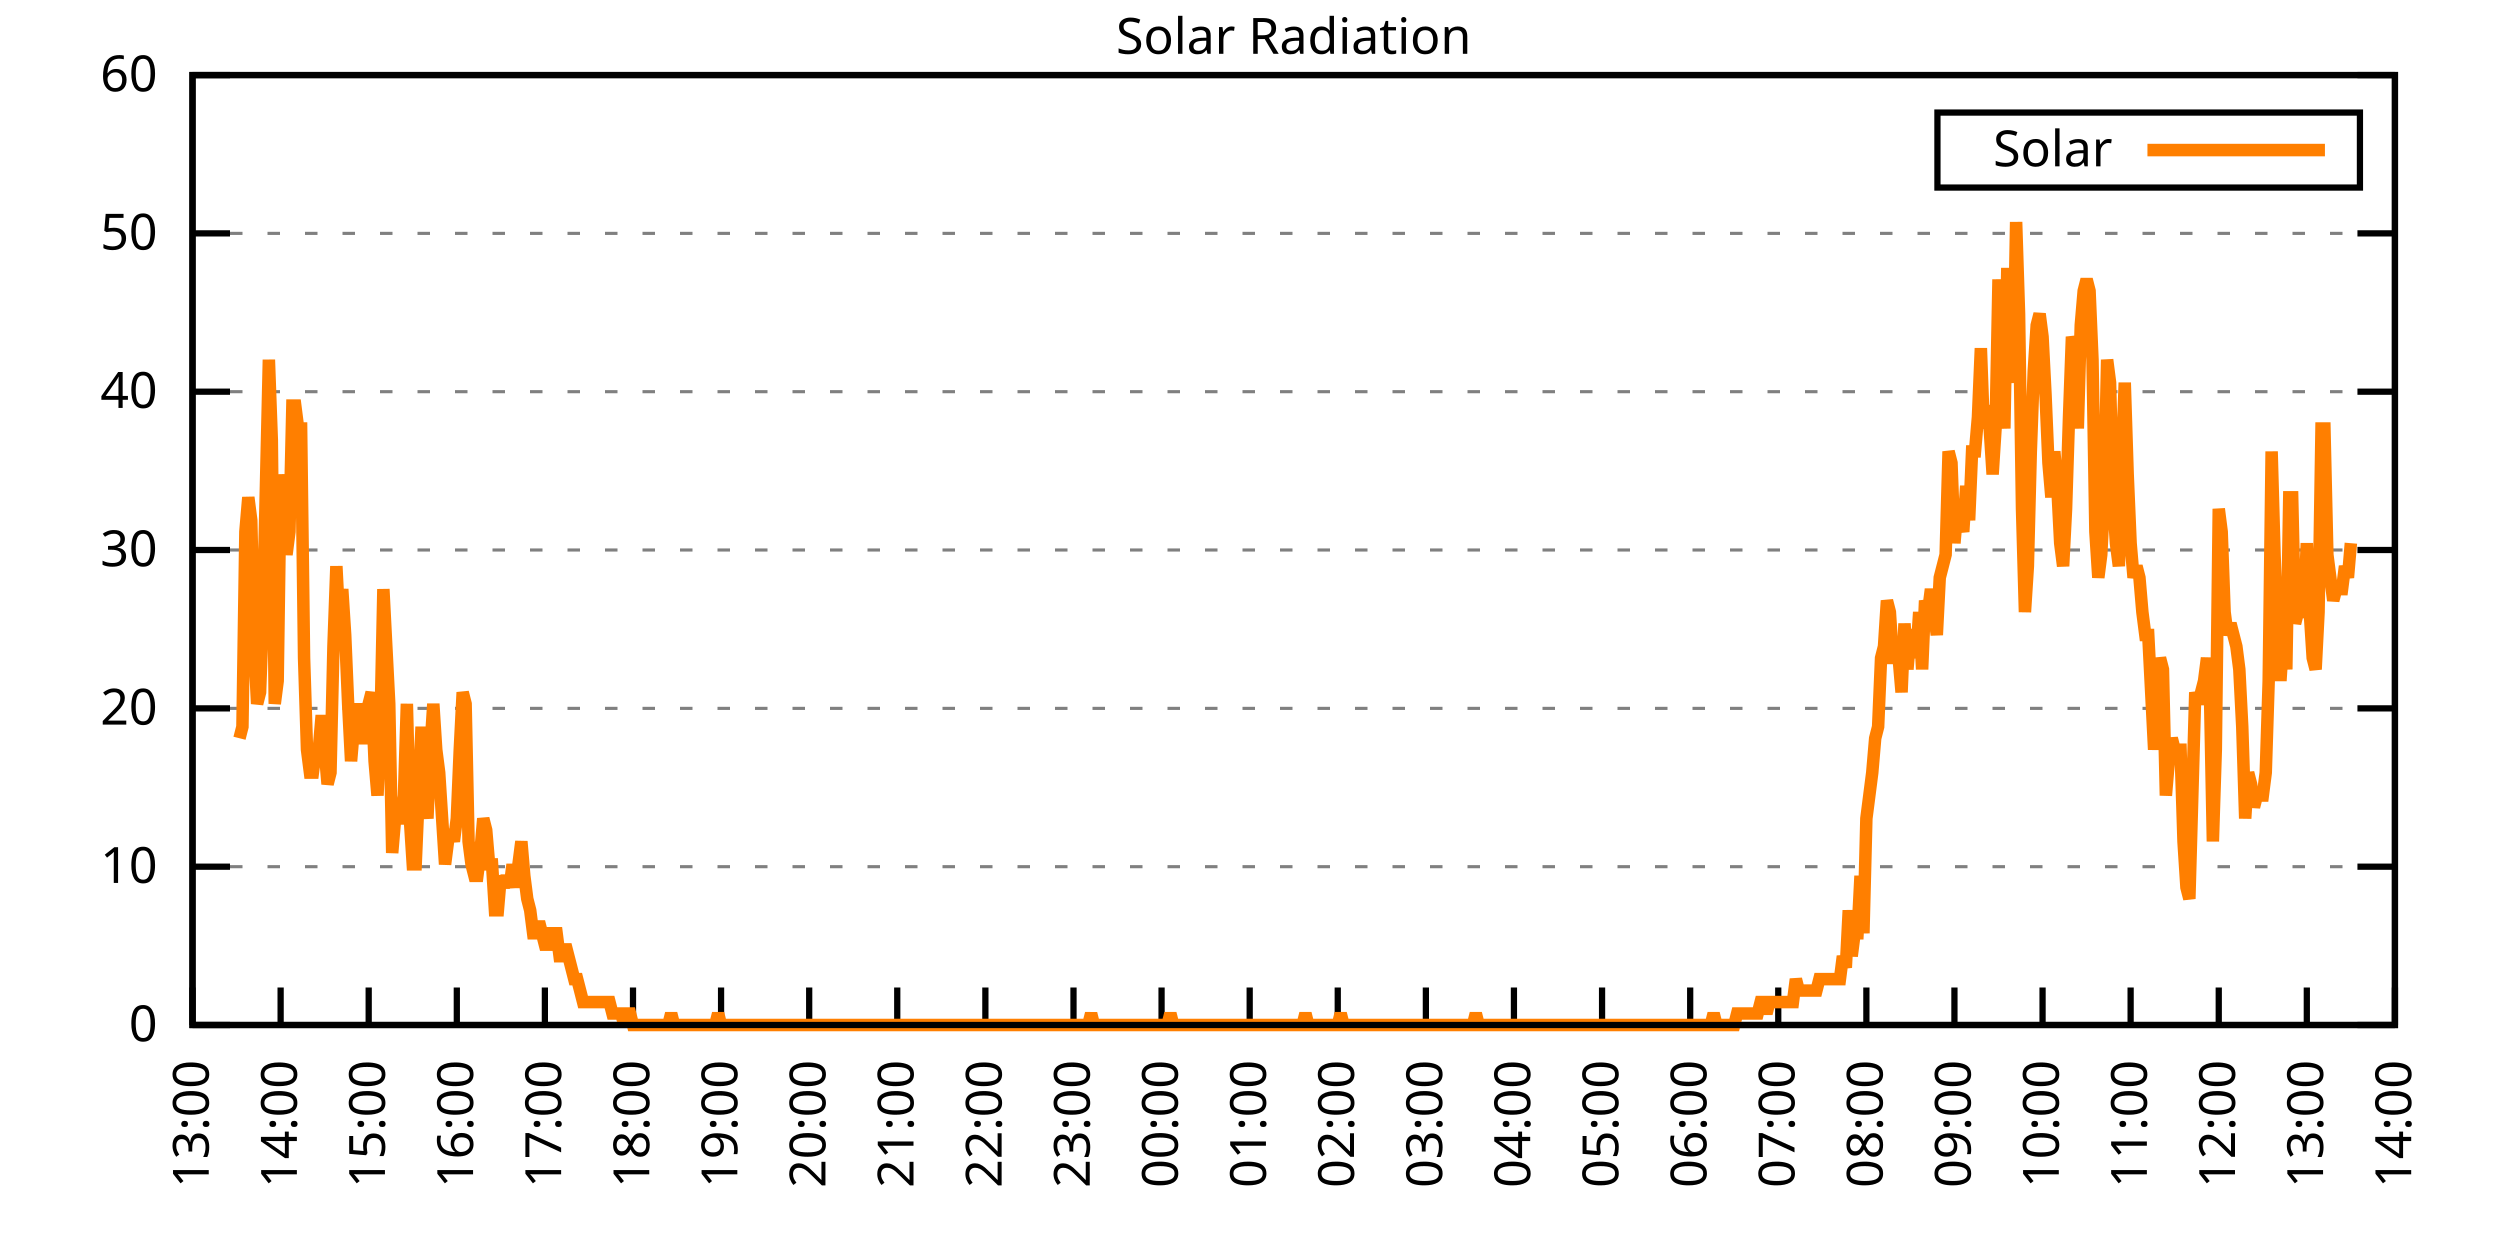
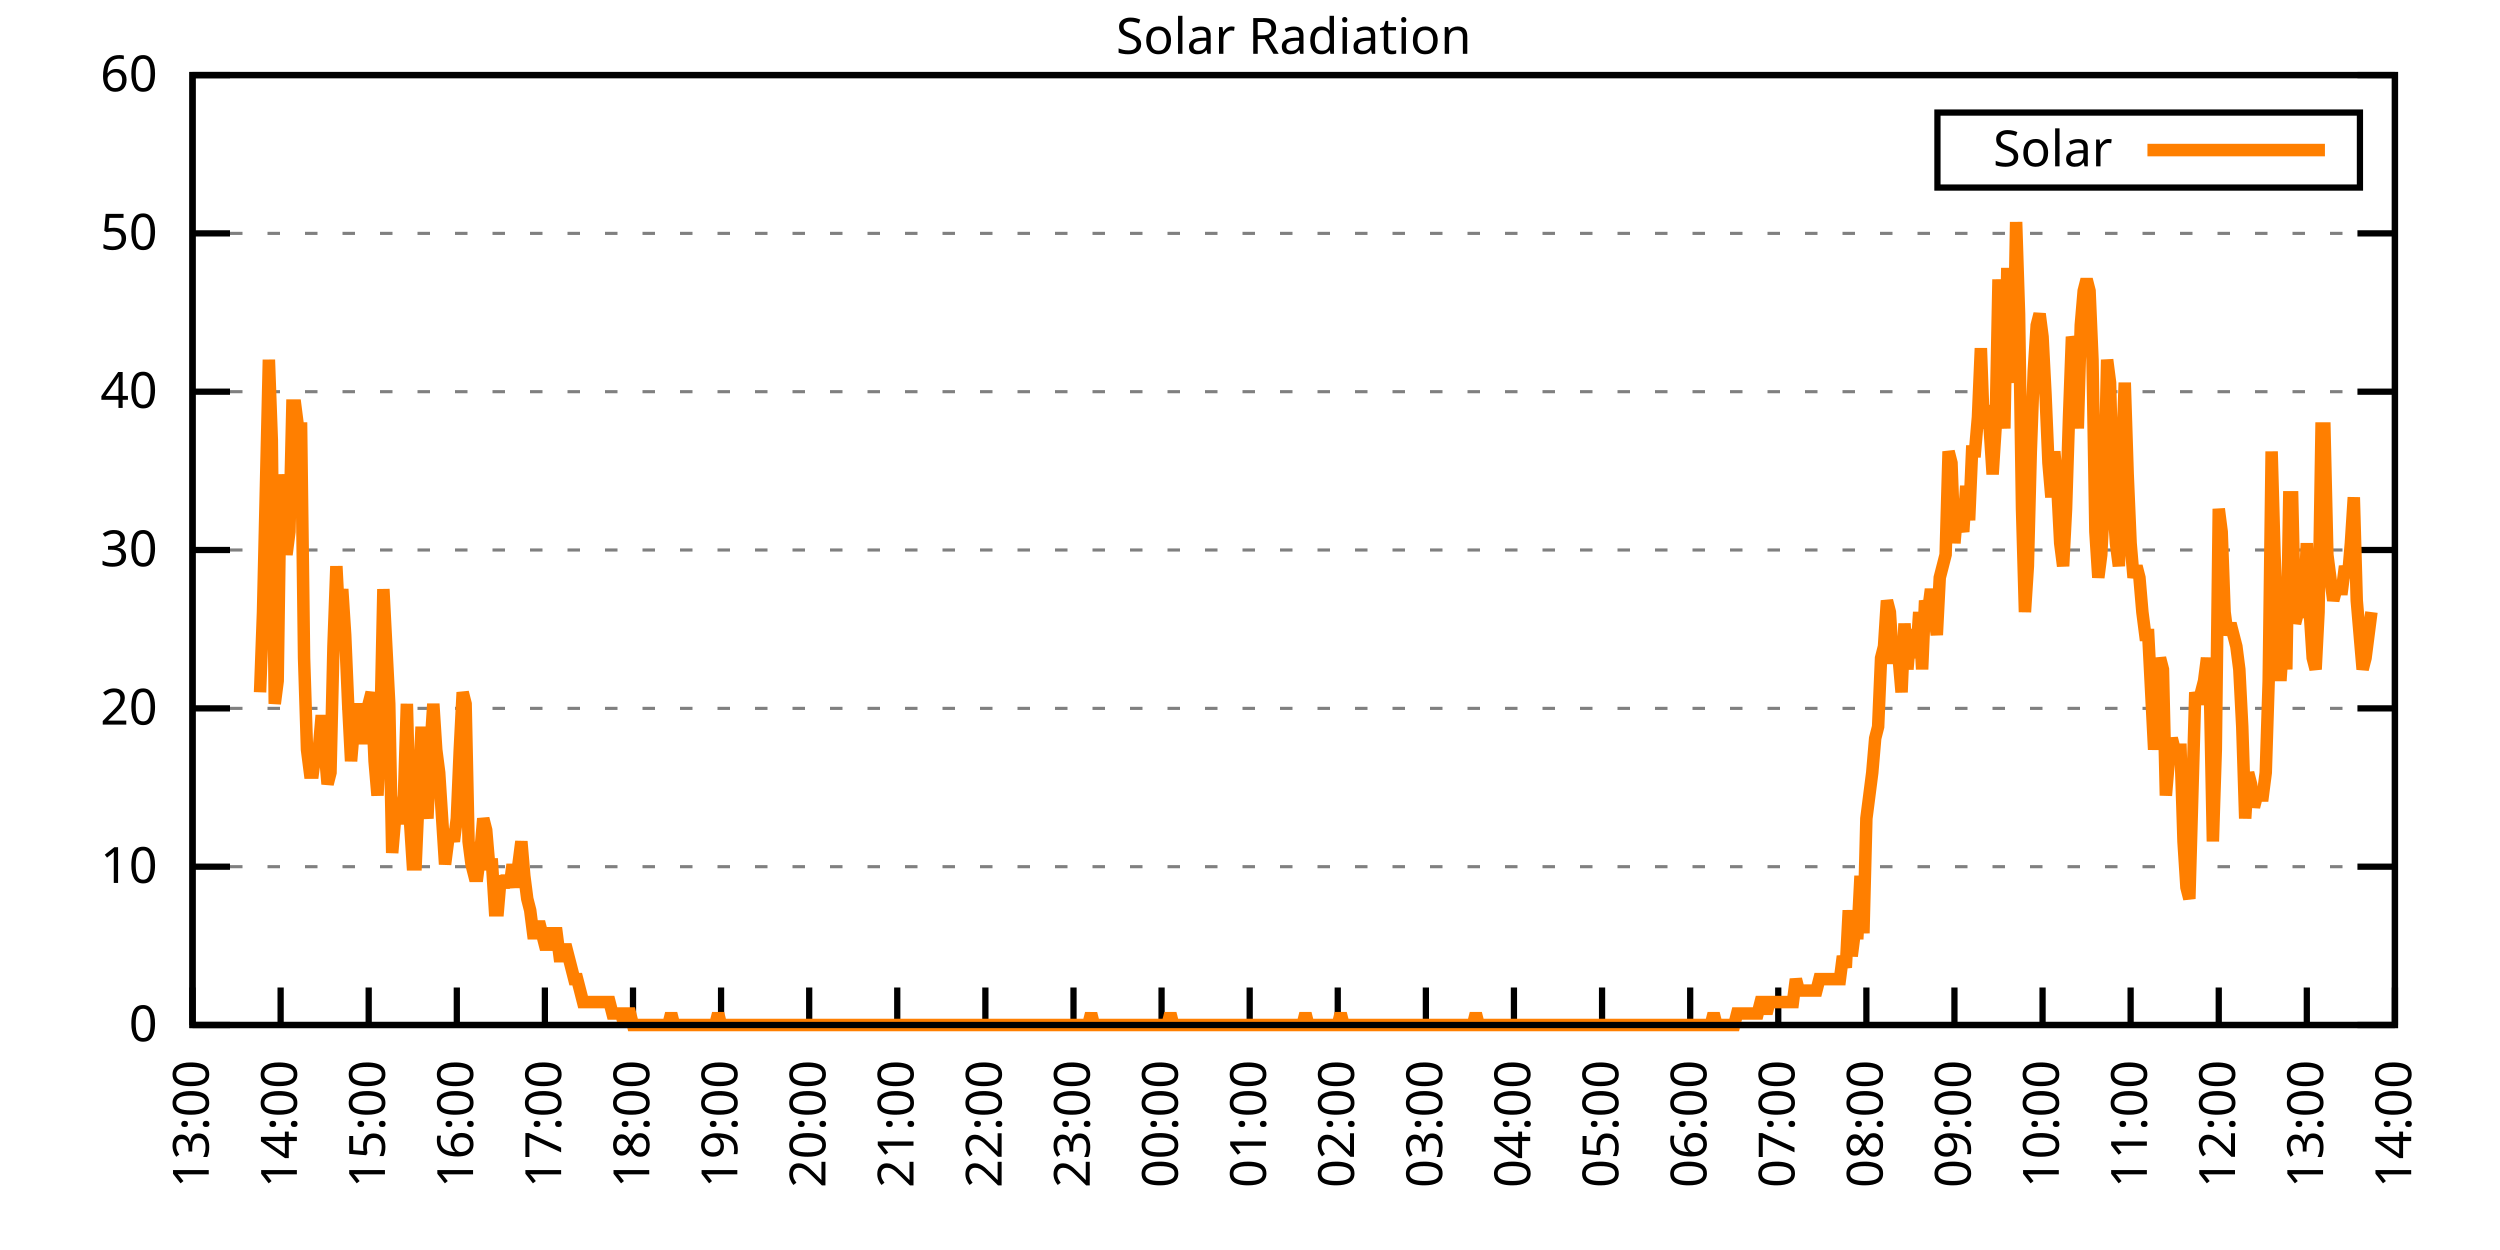
<svg xmlns="http://www.w3.org/2000/svg" xmlns:xlink="http://www.w3.org/1999/xlink" width="400" height="200" viewBox="0 0 400 200">
  <g id="gnuplot_canvas">
    <rect x="0" y="0" width="400" height="200" fill="none" />
    <defs>
      <circle id="gpDot" r="0.5" stroke-width="0.5" stroke="currentColor" />
      <path id="gpPt0" stroke-width="0.333" stroke="currentColor" d="M-1,0 h2 M0,-1 v2" />
      <path id="gpPt1" stroke-width="0.333" stroke="currentColor" d="M-1,-1 L1,1 M1,-1 L-1,1" />
      <path id="gpPt2" stroke-width="0.333" stroke="currentColor" d="M-1,0 L1,0 M0,-1 L0,1 M-1,-1 L1,1 M-1,1 L1,-1" />
      <rect id="gpPt3" stroke-width="0.333" stroke="currentColor" x="-1" y="-1" width="2" height="2" />
      <rect id="gpPt4" stroke-width="0.333" stroke="currentColor" fill="currentColor" x="-1" y="-1" width="2" height="2" />
      <circle id="gpPt5" stroke-width="0.333" stroke="currentColor" cx="0" cy="0" r="1" />
      <use xlink:href="#gpPt5" id="gpPt6" fill="currentColor" stroke="none" />
      <path id="gpPt7" stroke-width="0.333" stroke="currentColor" d="M0,-1.33 L-1.33,0.67 L1.33,0.67 z" />
      <use xlink:href="#gpPt7" id="gpPt8" fill="currentColor" stroke="none" />
      <use xlink:href="#gpPt7" id="gpPt9" stroke="currentColor" transform="rotate(180)" />
      <use xlink:href="#gpPt9" id="gpPt10" fill="currentColor" stroke="none" />
      <use xlink:href="#gpPt3" id="gpPt11" stroke="currentColor" transform="rotate(45)" />
      <use xlink:href="#gpPt11" id="gpPt12" fill="currentColor" stroke="none" />
      <path id="gpPt13" stroke-width="0.333" stroke="currentColor" d="M0,1.330 L1.265,0.411 L0.782,-1.067 L-0.782,-1.076 L-1.265,0.411 z" />
      <use xlink:href="#gpPt13" id="gpPt14" fill="currentColor" stroke="none" />
      <filter id="textbox" filterUnits="objectBoundingBox" x="0" y="0" height="1" width="1">
        <feFlood flood-color="white" flood-opacity="1" result="bgnd" />
        <feComposite in="SourceGraphic" in2="bgnd" operator="atop" />
      </filter>
      <filter id="greybox" filterUnits="objectBoundingBox" x="0" y="0" height="1" width="1">
        <feFlood flood-color="lightgrey" flood-opacity="1" result="grey" />
        <feComposite in="SourceGraphic" in2="grey" operator="atop" />
      </filter>
    </defs>
    <g fill="none" color="white" stroke="currentColor" stroke-width="1.00" stroke-linecap="butt" stroke-linejoin="miter">
</g>
    <g fill="none" color="black" stroke="currentColor" stroke-width="1.00" stroke-linecap="butt" stroke-linejoin="miter">
      <g stroke="none" shape-rendering="crispEdges">
        <polygon fill="rgb(255, 255, 255)" points="30.80,164.00 383.18,164.00 383.18,12.02 30.80,12.02 " />
      </g>
    </g>
    <g fill="none" color="black" stroke="currentColor" stroke-width="1.00" stroke-linecap="butt" stroke-linejoin="miter">
</g>
    <g fill="none" color="black" stroke="black" stroke-width="0.50" stroke-linecap="butt" stroke-linejoin="miter">
</g>
    <g fill="none" color="gray" stroke="currentColor" stroke-width="0.50" stroke-linecap="butt" stroke-linejoin="miter">
      <path stroke="gray" stroke-dasharray="2,4" class="gridline" d="M30.80,164.00 L383.19,164.00  " />
    </g>
    <g fill="none" color="gray" stroke="gray" stroke-width="1.00" stroke-linecap="butt" stroke-linejoin="miter">
</g>
    <g fill="none" color="black" stroke="currentColor" stroke-width="1.00" stroke-linecap="butt" stroke-linejoin="miter">
      <path stroke="black" d="M30.80,164.00 L36.80,164.00 M383.19,164.00 L377.19,164.00  " />
      <g transform="translate(25.20,166.60)" stroke="none" fill="black" font-family="Sans" font-size="8.00" text-anchor="end">
        <text>
          <tspan font-family="Sans"> 0</tspan>
        </text>
      </g>
    </g>
    <g fill="none" color="black" stroke="currentColor" stroke-width="1.00" stroke-linecap="butt" stroke-linejoin="miter">
</g>
    <g fill="none" color="black" stroke="black" stroke-width="0.50" stroke-linecap="butt" stroke-linejoin="miter">
</g>
    <g fill="none" color="gray" stroke="currentColor" stroke-width="0.50" stroke-linecap="butt" stroke-linejoin="miter">
      <path stroke="gray" stroke-dasharray="2,4" class="gridline" d="M30.80,138.67 L383.19,138.67  " />
    </g>
    <g fill="none" color="gray" stroke="gray" stroke-width="1.00" stroke-linecap="butt" stroke-linejoin="miter">
</g>
    <g fill="none" color="black" stroke="currentColor" stroke-width="1.00" stroke-linecap="butt" stroke-linejoin="miter">
      <path stroke="black" d="M30.80,138.67 L36.80,138.67 M383.19,138.67 L377.19,138.67  " />
      <g transform="translate(25.20,141.27)" stroke="none" fill="black" font-family="Sans" font-size="8.00" text-anchor="end">
        <text>
          <tspan font-family="Sans"> 10</tspan>
        </text>
      </g>
    </g>
    <g fill="none" color="black" stroke="currentColor" stroke-width="1.00" stroke-linecap="butt" stroke-linejoin="miter">
</g>
    <g fill="none" color="black" stroke="black" stroke-width="0.50" stroke-linecap="butt" stroke-linejoin="miter">
</g>
    <g fill="none" color="gray" stroke="currentColor" stroke-width="0.50" stroke-linecap="butt" stroke-linejoin="miter">
      <path stroke="gray" stroke-dasharray="2,4" class="gridline" d="M30.80,113.34 L383.19,113.34  " />
    </g>
    <g fill="none" color="gray" stroke="gray" stroke-width="1.00" stroke-linecap="butt" stroke-linejoin="miter">
</g>
    <g fill="none" color="black" stroke="currentColor" stroke-width="1.00" stroke-linecap="butt" stroke-linejoin="miter">
      <path stroke="black" d="M30.80,113.34 L36.80,113.34 M383.19,113.34 L377.19,113.34  " />
      <g transform="translate(25.20,115.94)" stroke="none" fill="black" font-family="Sans" font-size="8.00" text-anchor="end">
        <text>
          <tspan font-family="Sans"> 20</tspan>
        </text>
      </g>
    </g>
    <g fill="none" color="black" stroke="currentColor" stroke-width="1.00" stroke-linecap="butt" stroke-linejoin="miter">
</g>
    <g fill="none" color="black" stroke="black" stroke-width="0.50" stroke-linecap="butt" stroke-linejoin="miter">
</g>
    <g fill="none" color="gray" stroke="currentColor" stroke-width="0.50" stroke-linecap="butt" stroke-linejoin="miter">
      <path stroke="gray" stroke-dasharray="2,4" class="gridline" d="M30.80,88.00 L383.19,88.00  " />
    </g>
    <g fill="none" color="gray" stroke="gray" stroke-width="1.00" stroke-linecap="butt" stroke-linejoin="miter">
</g>
    <g fill="none" color="black" stroke="currentColor" stroke-width="1.00" stroke-linecap="butt" stroke-linejoin="miter">
      <path stroke="black" d="M30.80,88.00 L36.80,88.00 M383.19,88.00 L377.19,88.00  " />
      <g transform="translate(25.20,90.60)" stroke="none" fill="black" font-family="Sans" font-size="8.00" text-anchor="end">
        <text>
          <tspan font-family="Sans"> 30</tspan>
        </text>
      </g>
    </g>
    <g fill="none" color="black" stroke="currentColor" stroke-width="1.00" stroke-linecap="butt" stroke-linejoin="miter">
</g>
    <g fill="none" color="black" stroke="black" stroke-width="0.50" stroke-linecap="butt" stroke-linejoin="miter">
</g>
    <g fill="none" color="gray" stroke="currentColor" stroke-width="0.50" stroke-linecap="butt" stroke-linejoin="miter">
      <path stroke="gray" stroke-dasharray="2,4" class="gridline" d="M30.80,62.67 L383.19,62.67  " />
    </g>
    <g fill="none" color="gray" stroke="gray" stroke-width="1.00" stroke-linecap="butt" stroke-linejoin="miter">
</g>
    <g fill="none" color="black" stroke="currentColor" stroke-width="1.00" stroke-linecap="butt" stroke-linejoin="miter">
      <path stroke="black" d="M30.80,62.67 L36.80,62.67 M383.19,62.67 L377.19,62.67  " />
      <g transform="translate(25.20,65.27)" stroke="none" fill="black" font-family="Sans" font-size="8.00" text-anchor="end">
        <text>
          <tspan font-family="Sans"> 40</tspan>
        </text>
      </g>
    </g>
    <g fill="none" color="black" stroke="currentColor" stroke-width="1.00" stroke-linecap="butt" stroke-linejoin="miter">
</g>
    <g fill="none" color="black" stroke="black" stroke-width="0.50" stroke-linecap="butt" stroke-linejoin="miter">
</g>
    <g fill="none" color="gray" stroke="currentColor" stroke-width="0.50" stroke-linecap="butt" stroke-linejoin="miter">
      <path stroke="gray" stroke-dasharray="2,4" class="gridline" d="M30.80,37.34 L383.19,37.34  " />
    </g>
    <g fill="none" color="gray" stroke="gray" stroke-width="1.00" stroke-linecap="butt" stroke-linejoin="miter">
</g>
    <g fill="none" color="black" stroke="currentColor" stroke-width="1.00" stroke-linecap="butt" stroke-linejoin="miter">
      <path stroke="black" d="M30.80,37.34 L36.80,37.34 M383.19,37.34 L377.19,37.34  " />
      <g transform="translate(25.20,39.94)" stroke="none" fill="black" font-family="Sans" font-size="8.00" text-anchor="end">
        <text>
          <tspan font-family="Sans"> 50</tspan>
        </text>
      </g>
    </g>
    <g fill="none" color="black" stroke="currentColor" stroke-width="1.00" stroke-linecap="butt" stroke-linejoin="miter">
</g>
    <g fill="none" color="black" stroke="black" stroke-width="0.50" stroke-linecap="butt" stroke-linejoin="miter">
</g>
    <g fill="none" color="gray" stroke="currentColor" stroke-width="0.50" stroke-linecap="butt" stroke-linejoin="miter">
      <path stroke="gray" stroke-dasharray="2,4" class="gridline" d="M30.80,12.01 L383.19,12.01  " />
    </g>
    <g fill="none" color="gray" stroke="gray" stroke-width="1.00" stroke-linecap="butt" stroke-linejoin="miter">
</g>
    <g fill="none" color="black" stroke="currentColor" stroke-width="1.00" stroke-linecap="butt" stroke-linejoin="miter">
      <path stroke="black" d="M30.80,12.01 L36.80,12.01 M383.19,12.01 L377.19,12.01  " />
      <g transform="translate(25.20,14.61)" stroke="none" fill="black" font-family="Sans" font-size="8.00" text-anchor="end">
        <text>
          <tspan font-family="Sans"> 60</tspan>
        </text>
      </g>
    </g>
    <g fill="none" color="black" stroke="currentColor" stroke-width="1.00" stroke-linecap="butt" stroke-linejoin="miter">
      <path stroke="black" d="M30.80,164.00 L30.80,158.00  " />
      <g transform="translate(33.40,169.60) rotate(270.00)" stroke="none" fill="black" font-family="Sans" font-size="8.00" text-anchor="end">
        <text>
          <tspan font-family="Sans">13:00</tspan>
        </text>
      </g>
    </g>
    <g fill="none" color="black" stroke="currentColor" stroke-width="1.00" stroke-linecap="butt" stroke-linejoin="miter">
      <path stroke="black" d="M44.90,164.00 L44.90,158.00  " />
      <g transform="translate(47.50,169.60) rotate(270.00)" stroke="none" fill="black" font-family="Sans" font-size="8.00" text-anchor="end">
        <text>
          <tspan font-family="Sans">14:00</tspan>
        </text>
      </g>
    </g>
    <g fill="none" color="black" stroke="currentColor" stroke-width="1.00" stroke-linecap="butt" stroke-linejoin="miter">
      <path stroke="black" d="M58.99,164.00 L58.99,158.00  " />
      <g transform="translate(61.59,169.60) rotate(270.00)" stroke="none" fill="black" font-family="Sans" font-size="8.00" text-anchor="end">
        <text>
          <tspan font-family="Sans">15:00</tspan>
        </text>
      </g>
    </g>
    <g fill="none" color="black" stroke="currentColor" stroke-width="1.00" stroke-linecap="butt" stroke-linejoin="miter">
      <path stroke="black" d="M73.09,164.00 L73.09,158.00  " />
      <g transform="translate(75.69,169.60) rotate(270.00)" stroke="none" fill="black" font-family="Sans" font-size="8.00" text-anchor="end">
        <text>
          <tspan font-family="Sans">16:00</tspan>
        </text>
      </g>
    </g>
    <g fill="none" color="black" stroke="currentColor" stroke-width="1.00" stroke-linecap="butt" stroke-linejoin="miter">
      <path stroke="black" d="M87.18,164.00 L87.18,158.00  " />
      <g transform="translate(89.78,169.60) rotate(270.00)" stroke="none" fill="black" font-family="Sans" font-size="8.00" text-anchor="end">
        <text>
          <tspan font-family="Sans">17:00</tspan>
        </text>
      </g>
    </g>
    <g fill="none" color="black" stroke="currentColor" stroke-width="1.00" stroke-linecap="butt" stroke-linejoin="miter">
      <path stroke="black" d="M101.28,164.00 L101.28,158.00  " />
      <g transform="translate(103.88,169.60) rotate(270.00)" stroke="none" fill="black" font-family="Sans" font-size="8.00" text-anchor="end">
        <text>
          <tspan font-family="Sans">18:00</tspan>
        </text>
      </g>
    </g>
    <g fill="none" color="black" stroke="currentColor" stroke-width="1.00" stroke-linecap="butt" stroke-linejoin="miter">
      <path stroke="black" d="M115.37,164.00 L115.37,158.00  " />
      <g transform="translate(117.97,169.60) rotate(270.00)" stroke="none" fill="black" font-family="Sans" font-size="8.00" text-anchor="end">
        <text>
          <tspan font-family="Sans">19:00</tspan>
        </text>
      </g>
    </g>
    <g fill="none" color="black" stroke="currentColor" stroke-width="1.00" stroke-linecap="butt" stroke-linejoin="miter">
      <path stroke="black" d="M129.47,164.00 L129.47,158.00  " />
      <g transform="translate(132.07,169.60) rotate(270.00)" stroke="none" fill="black" font-family="Sans" font-size="8.00" text-anchor="end">
        <text>
          <tspan font-family="Sans">20:00</tspan>
        </text>
      </g>
    </g>
    <g fill="none" color="black" stroke="currentColor" stroke-width="1.00" stroke-linecap="butt" stroke-linejoin="miter">
      <path stroke="black" d="M143.56,164.00 L143.56,158.00  " />
      <g transform="translate(146.16,169.60) rotate(270.00)" stroke="none" fill="black" font-family="Sans" font-size="8.00" text-anchor="end">
        <text>
          <tspan font-family="Sans">21:00</tspan>
        </text>
      </g>
    </g>
    <g fill="none" color="black" stroke="currentColor" stroke-width="1.00" stroke-linecap="butt" stroke-linejoin="miter">
      <path stroke="black" d="M157.66,164.00 L157.66,158.00  " />
      <g transform="translate(160.26,169.60) rotate(270.00)" stroke="none" fill="black" font-family="Sans" font-size="8.00" text-anchor="end">
        <text>
          <tspan font-family="Sans">22:00</tspan>
        </text>
      </g>
    </g>
    <g fill="none" color="black" stroke="currentColor" stroke-width="1.00" stroke-linecap="butt" stroke-linejoin="miter">
      <path stroke="black" d="M171.76,164.00 L171.76,158.00  " />
      <g transform="translate(174.36,169.60) rotate(270.00)" stroke="none" fill="black" font-family="Sans" font-size="8.00" text-anchor="end">
        <text>
          <tspan font-family="Sans">23:00</tspan>
        </text>
      </g>
    </g>
    <g fill="none" color="black" stroke="currentColor" stroke-width="1.00" stroke-linecap="butt" stroke-linejoin="miter">
      <path stroke="black" d="M185.85,164.00 L185.85,158.00  " />
      <g transform="translate(188.45,169.60) rotate(270.00)" stroke="none" fill="black" font-family="Sans" font-size="8.00" text-anchor="end">
        <text>
          <tspan font-family="Sans">00:00</tspan>
        </text>
      </g>
    </g>
    <g fill="none" color="black" stroke="currentColor" stroke-width="1.00" stroke-linecap="butt" stroke-linejoin="miter">
      <path stroke="black" d="M199.95,164.00 L199.95,158.00  " />
      <g transform="translate(202.55,169.60) rotate(270.00)" stroke="none" fill="black" font-family="Sans" font-size="8.00" text-anchor="end">
        <text>
          <tspan font-family="Sans">01:00</tspan>
        </text>
      </g>
    </g>
    <g fill="none" color="black" stroke="currentColor" stroke-width="1.00" stroke-linecap="butt" stroke-linejoin="miter">
      <path stroke="black" d="M214.04,164.00 L214.04,158.00  " />
      <g transform="translate(216.64,169.60) rotate(270.00)" stroke="none" fill="black" font-family="Sans" font-size="8.00" text-anchor="end">
        <text>
          <tspan font-family="Sans">02:00</tspan>
        </text>
      </g>
    </g>
    <g fill="none" color="black" stroke="currentColor" stroke-width="1.00" stroke-linecap="butt" stroke-linejoin="miter">
      <path stroke="black" d="M228.14,164.00 L228.14,158.00  " />
      <g transform="translate(230.74,169.60) rotate(270.00)" stroke="none" fill="black" font-family="Sans" font-size="8.00" text-anchor="end">
        <text>
          <tspan font-family="Sans">03:00</tspan>
        </text>
      </g>
    </g>
    <g fill="none" color="black" stroke="currentColor" stroke-width="1.00" stroke-linecap="butt" stroke-linejoin="miter">
      <path stroke="black" d="M242.23,164.00 L242.23,158.00  " />
      <g transform="translate(244.83,169.60) rotate(270.00)" stroke="none" fill="black" font-family="Sans" font-size="8.00" text-anchor="end">
        <text>
          <tspan font-family="Sans">04:00</tspan>
        </text>
      </g>
    </g>
    <g fill="none" color="black" stroke="currentColor" stroke-width="1.00" stroke-linecap="butt" stroke-linejoin="miter">
      <path stroke="black" d="M256.33,164.00 L256.33,158.00  " />
      <g transform="translate(258.93,169.60) rotate(270.00)" stroke="none" fill="black" font-family="Sans" font-size="8.00" text-anchor="end">
        <text>
          <tspan font-family="Sans">05:00</tspan>
        </text>
      </g>
    </g>
    <g fill="none" color="black" stroke="currentColor" stroke-width="1.00" stroke-linecap="butt" stroke-linejoin="miter">
      <path stroke="black" d="M270.43,164.00 L270.43,158.00  " />
      <g transform="translate(273.03,169.60) rotate(270.00)" stroke="none" fill="black" font-family="Sans" font-size="8.00" text-anchor="end">
        <text>
          <tspan font-family="Sans">06:00</tspan>
        </text>
      </g>
    </g>
    <g fill="none" color="black" stroke="currentColor" stroke-width="1.00" stroke-linecap="butt" stroke-linejoin="miter">
      <path stroke="black" d="M284.52,164.00 L284.52,158.00  " />
      <g transform="translate(287.12,169.60) rotate(270.00)" stroke="none" fill="black" font-family="Sans" font-size="8.00" text-anchor="end">
        <text>
          <tspan font-family="Sans">07:00</tspan>
        </text>
      </g>
    </g>
    <g fill="none" color="black" stroke="currentColor" stroke-width="1.00" stroke-linecap="butt" stroke-linejoin="miter">
      <path stroke="black" d="M298.62,164.00 L298.62,158.00  " />
      <g transform="translate(301.22,169.60) rotate(270.00)" stroke="none" fill="black" font-family="Sans" font-size="8.00" text-anchor="end">
        <text>
          <tspan font-family="Sans">08:00</tspan>
        </text>
      </g>
    </g>
    <g fill="none" color="black" stroke="currentColor" stroke-width="1.00" stroke-linecap="butt" stroke-linejoin="miter">
      <path stroke="black" d="M312.71,164.00 L312.71,158.00  " />
      <g transform="translate(315.31,169.60) rotate(270.00)" stroke="none" fill="black" font-family="Sans" font-size="8.00" text-anchor="end">
        <text>
          <tspan font-family="Sans">09:00</tspan>
        </text>
      </g>
    </g>
    <g fill="none" color="black" stroke="currentColor" stroke-width="1.00" stroke-linecap="butt" stroke-linejoin="miter">
      <path stroke="black" d="M326.81,164.00 L326.81,158.00  " />
      <g transform="translate(329.41,169.60) rotate(270.00)" stroke="none" fill="black" font-family="Sans" font-size="8.00" text-anchor="end">
        <text>
          <tspan font-family="Sans">10:00</tspan>
        </text>
      </g>
    </g>
    <g fill="none" color="black" stroke="currentColor" stroke-width="1.00" stroke-linecap="butt" stroke-linejoin="miter">
      <path stroke="black" d="M340.90,164.00 L340.90,158.00  " />
      <g transform="translate(343.50,169.60) rotate(270.00)" stroke="none" fill="black" font-family="Sans" font-size="8.00" text-anchor="end">
        <text>
          <tspan font-family="Sans">11:00</tspan>
        </text>
      </g>
    </g>
    <g fill="none" color="black" stroke="currentColor" stroke-width="1.00" stroke-linecap="butt" stroke-linejoin="miter">
      <path stroke="black" d="M355.00,164.00 L355.00,158.00  " />
      <g transform="translate(357.60,169.60) rotate(270.00)" stroke="none" fill="black" font-family="Sans" font-size="8.00" text-anchor="end">
        <text>
          <tspan font-family="Sans">12:00</tspan>
        </text>
      </g>
    </g>
    <g fill="none" color="black" stroke="currentColor" stroke-width="1.00" stroke-linecap="butt" stroke-linejoin="miter">
      <path stroke="black" d="M369.09,164.00 L369.09,158.00  " />
      <g transform="translate(371.69,169.60) rotate(270.00)" stroke="none" fill="black" font-family="Sans" font-size="8.00" text-anchor="end">
        <text>
          <tspan font-family="Sans">13:00</tspan>
        </text>
      </g>
    </g>
    <g fill="none" color="black" stroke="currentColor" stroke-width="1.00" stroke-linecap="butt" stroke-linejoin="miter">
      <path stroke="black" d="M383.19,164.00 L383.19,158.00  " />
      <g transform="translate(385.79,169.60) rotate(270.00)" stroke="none" fill="black" font-family="Sans" font-size="8.00" text-anchor="end">
        <text>
          <tspan font-family="Sans">14:00</tspan>
        </text>
      </g>
    </g>
    <g fill="none" color="black" stroke="currentColor" stroke-width="1.00" stroke-linecap="butt" stroke-linejoin="miter">
</g>
    <g fill="none" color="black" stroke="currentColor" stroke-width="1.00" stroke-linecap="butt" stroke-linejoin="miter">
      <path stroke="black" d="M30.80,12.01 L30.80,164.00 L383.19,164.00 L383.19,12.01 L30.80,12.01 Z  " />
    </g>
    <g fill="none" color="black" stroke="currentColor" stroke-width="1.00" stroke-linecap="butt" stroke-linejoin="miter">
</g>
    <g fill="none" color="black" stroke="currentColor" stroke-width="1.00" stroke-linecap="butt" stroke-linejoin="miter">
      <path stroke="black" d="M309.99,30.01 L309.99,18.01 L377.59,18.01 L377.59,30.01 L309.99,30.01 Z  " />
    </g>
    <g id="Solar_Radiation_plot_1">
      <g fill="none" color="white" stroke="black" stroke-width="2.00" stroke-linecap="butt" stroke-linejoin="miter">
</g>
      <g fill="none" color="black" stroke="currentColor" stroke-width="2.00" stroke-linecap="butt" stroke-linejoin="miter">
        <g transform="translate(337.99,26.61)" stroke="none" fill="black" font-family="Sans" font-size="8.00" text-anchor="end">
          <text>
            <tspan font-family="Sans">Solar</tspan>
          </text>
        </g>
      </g>
      <g fill="none" color="black" stroke="currentColor" stroke-width="2.00" stroke-linecap="butt" stroke-linejoin="miter">
-         <path stroke="rgb(255, 127,   0)" d="M343.59,24.01 L371.99,24.01 M38.32,118.12 L38.79,116.28 L39.26,85.08 L39.73,79.57 L40.20,83.24 L40.67,103.43   L41.14,112.61 L41.61,110.77 L42.08,97.93 L42.55,77.74 L43.02,57.55 L43.49,70.40 L43.96,112.61 L44.43,108.94   L44.90,75.90 L45.37,83.24 L45.84,88.75 L46.31,85.08 L46.78,64.89 L47.24,64.89 L47.71,68.56 L48.18,68.56   L48.65,105.27 L49.12,119.95 L49.59,123.62 L50.06,123.62 L50.53,119.95 L51.00,119.95 L51.47,114.44 L51.94,119.95   L52.41,125.46 L52.88,123.62 L53.35,103.43 L53.82,90.59 L54.29,99.76 L54.76,94.26 L55.23,101.60 L55.70,112.61   L56.17,121.79 L56.64,116.28 L57.11,112.61 L57.58,116.28 L58.05,118.12 L58.52,118.12 L58.99,112.61 L59.46,110.77   L59.93,121.79 L60.40,127.29 L60.87,116.28 L61.34,94.26 L61.81,103.43 L62.28,112.61 L62.75,136.47 L63.22,130.96   L63.69,130.96 L64.16,130.96 L64.63,127.29 L65.10,112.61 L65.57,130.96 L66.04,138.30 L66.51,138.30 L66.98,127.29   L67.45,116.28 L67.92,127.29 L68.39,130.96 L68.86,119.95 L69.33,112.61 L69.80,119.95 L70.27,123.62 L70.74,130.96   L71.21,138.30 L71.68,134.63 L72.15,132.80 L72.62,134.63 L73.09,130.96 L73.56,119.95 L74.03,110.77 L74.50,112.61   L74.97,134.63 L75.44,138.30 L75.91,140.14 L76.38,140.14 L76.85,136.47 L77.32,130.96 L77.79,132.80 L78.26,138.30   L78.73,138.30 L79.19,145.65 L79.66,145.65 L80.13,140.14 L80.60,141.98 L81.07,140.14 L81.54,141.98 L82.01,138.30   L82.48,141.98 L82.95,138.30 L83.42,134.63 L83.89,140.14 L84.36,143.81 L84.83,145.65 L85.30,149.32 L85.77,149.32   L86.24,147.48 L86.71,149.32 L87.18,151.15 L87.65,151.15 L88.12,149.32 L88.59,149.32 L89.06,149.32 L89.53,152.99   L90.00,152.99 L90.47,151.15 L90.94,152.99 L91.41,154.82 L91.88,156.66 L92.35,156.66 L92.82,158.49 L93.29,160.33   L93.76,160.33 L94.23,160.33 L94.70,160.33 L95.17,160.33 L95.64,160.33 L96.11,160.33 L96.58,160.33 L97.05,160.33   L97.52,160.33 L97.99,162.16 L98.46,162.16 L98.93,162.16 L99.40,162.16 L99.87,164.00 L100.34,162.16 L100.81,162.16   L101.28,164.00 L101.75,164.00 L102.22,164.00 L102.69,164.00 L103.16,164.00 L103.63,164.00 L104.10,164.00 L104.57,164.00   L105.04,164.00 L105.51,164.00 L105.98,164.00 L106.45,164.00 L106.92,164.00 L107.39,162.16 L107.86,164.00 L108.33,164.00   L108.80,164.00 L109.27,164.00 L109.74,164.00 L110.21,164.00 L110.68,164.00 L111.14,164.00 L111.61,164.00 L112.08,164.00   L112.55,164.00 L113.02,164.00 L113.49,164.00 L113.96,164.00 L114.43,164.00 L114.90,162.16 L115.37,164.00 L115.84,164.00   L116.31,164.00 L116.78,164.00 L117.25,164.00 L117.72,164.00 L118.19,164.00 L118.66,164.00 L119.13,164.00 L119.60,164.00   L120.07,164.00 L120.54,164.00 L121.01,164.00 L121.48,164.00 L121.95,164.00 L122.42,164.00 L122.89,164.00 L123.36,164.00   L123.83,164.00 L124.30,164.00 L124.77,164.00 L125.24,164.00 L125.71,164.00 L126.18,164.00 L126.65,164.00 L127.12,164.00   L127.59,164.00 L128.06,164.00 L128.53,164.00 L129.00,164.00 L129.47,164.00 L129.94,164.00 L130.41,164.00 L130.88,164.00   L131.35,164.00 L131.82,164.00 L132.29,164.00 L132.76,164.00 L133.23,164.00 L133.70,164.00 L134.17,164.00 L134.64,164.00   L135.11,164.00 L135.58,164.00 L136.05,164.00 L136.52,164.00 L136.99,164.00 L137.46,164.00 L137.93,164.00 L138.40,164.00   L138.87,164.00 L139.34,164.00 L139.81,164.00 L140.28,164.00 L140.75,164.00 L141.22,164.00 L141.69,164.00 L142.16,164.00   L142.63,164.00 L143.09,164.00 L143.56,164.00 L144.03,164.00 L144.50,164.00 L144.97,164.00 L145.44,164.00 L145.91,164.00   L146.38,164.00 L146.85,164.00 L147.32,164.00 L147.79,164.00 L148.26,164.00 L148.73,164.00 L149.20,164.00 L149.67,164.00   L150.14,164.00 L150.61,164.00 L151.08,164.00 L151.55,164.00 L152.02,164.00 L152.49,164.00 L152.96,164.00 L153.43,164.00   L153.90,164.00 L154.37,164.00 L154.84,164.00 L155.31,164.00 L155.78,164.00 L156.25,164.00 L156.72,164.00 L157.19,164.00   L157.66,164.00 L158.13,164.00 L158.60,164.00 L159.07,164.00 L159.54,164.00 L160.01,164.00 L160.48,164.00 L160.95,164.00   L161.42,164.00 L161.89,164.00 L162.36,164.00 L162.83,164.00 L163.30,164.00 L163.77,164.00 L164.24,164.00 L164.71,164.00   L165.18,164.00 L165.65,164.00 L166.12,164.00 L166.59,164.00 L167.06,164.00 L167.53,164.00 L168.00,164.00 L168.47,164.00   L168.94,164.00 L169.41,164.00 L169.88,164.00 L170.35,164.00 L170.82,164.00 L171.29,164.00 L171.76,164.00 L172.23,164.00   L172.70,164.00 L173.17,164.00 L173.64,164.00 L174.11,164.00 L174.58,162.16 L175.04,164.00 L175.51,164.00 L175.98,164.00   L176.45,164.00 L176.92,164.00 L177.39,164.00 L177.86,164.00 L178.33,164.00 L178.80,164.00 L179.27,164.00 L179.74,164.00   L180.21,164.00 L180.68,164.00 L181.15,164.00 L181.62,164.00 L182.09,164.00 L182.56,164.00 L183.03,164.00 L183.50,164.00   L183.97,164.00 L184.44,164.00 L184.91,164.00 L185.38,164.00 L185.85,164.00 L186.32,164.00 L186.79,164.00 L187.26,162.16   L187.73,164.00 L188.20,164.00 L188.67,164.00 L189.14,164.00 L189.61,164.00 L190.08,164.00 L190.55,164.00 L191.02,164.00   L191.49,164.00 L191.96,164.00 L192.43,164.00 L192.90,164.00 L193.37,164.00 L193.84,164.00 L194.31,164.00 L194.78,164.00   L195.25,164.00 L195.72,164.00 L196.19,164.00 L196.66,164.00 L197.13,164.00 L197.60,164.00 L198.07,164.00 L198.54,164.00   L199.01,164.00 L199.48,164.00 L199.95,164.00 L200.42,164.00 L200.89,164.00 L201.36,164.00 L201.83,164.00 L202.30,164.00   L202.77,164.00 L203.24,164.00 L203.71,164.00 L204.18,164.00 L204.65,164.00 L205.12,164.00 L205.59,164.00 L206.06,164.00   L206.53,164.00 L207.00,164.00 L207.46,164.00 L207.93,164.00 L208.40,164.00 L208.87,162.16 L209.34,164.00 L209.81,164.00   L210.28,164.00 L210.75,164.00 L211.22,164.00 L211.69,164.00 L212.16,164.00 L212.63,164.00 L213.10,164.00 L213.57,164.00   L214.04,164.00 L214.51,162.16 L214.98,164.00 L215.45,164.00 L215.92,164.00 L216.39,164.00 L216.86,164.00 L217.33,164.00   L217.80,164.00 L218.27,164.00 L218.74,164.00 L219.21,164.00 L219.68,164.00 L220.15,164.00 L220.62,164.00 L221.09,164.00   L221.56,164.00 L222.03,164.00 L222.50,164.00 L222.97,164.00 L223.44,164.00 L223.91,164.00 L224.38,164.00 L224.85,164.00   L225.32,164.00 L225.79,164.00 L226.26,164.00 L226.73,164.00 L227.20,164.00 L227.67,164.00 L228.14,164.00 L228.61,164.00   L229.08,164.00 L229.55,164.00 L230.02,164.00 L230.49,164.00 L230.96,164.00 L231.43,164.00 L231.90,164.00 L232.37,164.00   L232.84,164.00 L233.31,164.00 L233.78,164.00 L234.25,164.00 L234.72,164.00 L235.19,164.00 L235.66,164.00 L236.13,162.16   L236.60,164.00 L237.07,164.00 L237.54,164.00 L238.01,164.00 L238.48,164.00 L238.95,164.00 L239.41,164.00 L239.88,164.00   L240.35,164.00 L240.82,164.00 L241.29,164.00 L241.76,164.00 L242.23,164.00 L242.70,164.00 L243.17,164.00 L243.64,164.00   L244.11,164.00 L244.58,164.00 L245.05,164.00 L245.52,164.00 L245.99,164.00 L246.46,164.00 L246.93,164.00 L247.40,164.00   L247.87,164.00 L248.34,164.00 L248.81,164.00 L249.28,164.00 L249.75,164.00 L250.22,164.00 L250.69,164.00 L251.16,164.00   L251.63,164.00 L252.10,164.00 L252.57,164.00 L253.04,164.00 L253.51,164.00 L253.98,164.00 L254.45,164.00 L254.92,164.00   L255.39,164.00 L255.86,164.00 L256.33,164.00 L256.80,164.00 L257.27,164.00 L257.74,164.00 L258.21,164.00 L258.68,164.00   L259.15,164.00 L259.62,164.00 L260.09,164.00 L260.56,164.00 L261.03,164.00 L261.50,164.00 L261.97,164.00 L262.44,164.00   L262.91,164.00 L263.38,164.00 L263.85,164.00 L264.32,164.00 L264.79,164.00 L265.26,164.00 L265.73,164.00 L266.20,164.00   L266.67,164.00 L267.14,164.00 L267.61,164.00 L268.08,164.00 L268.55,164.00 L269.02,164.00 L269.49,164.00 L269.96,164.00   L270.43,164.00 L270.90,164.00 L271.36,164.00 L271.83,164.00 L272.30,164.00 L272.77,164.00 L273.24,164.00 L273.71,164.00   L274.18,162.16 L274.65,164.00 L275.12,164.00 L275.59,164.00 L276.06,164.00 L276.53,164.00 L277.00,164.00 L277.47,164.00   L277.94,162.16 L278.41,162.16 L278.88,162.16 L279.35,162.16 L279.82,162.16 L280.29,162.16 L280.76,162.16 L281.23,162.16   L281.70,160.33 L282.17,160.33 L282.64,162.16 L283.11,160.33 L283.58,160.33 L284.05,160.33 L284.52,160.33 L284.99,160.33   L285.46,160.33 L285.93,160.33 L286.40,160.33 L286.87,160.33 L287.34,156.66 L287.81,158.49 L288.28,158.49 L288.75,158.49   L289.22,158.49 L289.69,158.49 L290.16,158.49 L290.63,158.49 L291.10,156.66 L291.57,156.66 L292.04,156.66 L292.51,156.66   L292.98,156.66 L293.45,156.66 L293.92,156.66 L294.39,156.66 L294.86,152.99 L295.33,154.82 L295.80,145.65 L296.27,152.99   L296.74,149.32 L297.21,149.32 L297.68,140.14 L298.15,149.32 L298.62,130.96 L299.09,127.29 L299.56,123.62 L300.03,118.12   L300.50,116.28 L300.97,105.27 L301.44,103.43 L301.91,96.09 L302.38,97.93 L302.85,105.27 L303.31,105.27 L303.78,105.27   L304.25,110.77 L304.72,99.76 L305.19,107.10 L305.66,101.60 L306.13,101.60 L306.60,105.27 L307.07,97.93 L307.54,107.10   L308.01,96.09 L308.48,97.93 L308.95,94.26 L309.42,97.93 L309.89,101.60 L310.36,92.42 L310.83,90.59 L311.30,88.75   L311.77,72.23 L312.24,74.07 L312.71,86.91 L313.18,81.41 L313.65,83.24 L314.12,85.08 L314.59,77.74 L315.06,83.24   L315.53,72.23 L316.00,72.23 L316.47,66.73 L316.94,55.71 L317.41,68.56 L317.88,64.89 L318.35,68.56 L318.82,75.90   L319.29,68.56 L319.76,44.70 L320.23,61.22 L320.70,68.56 L321.17,42.87 L321.64,57.55 L322.11,61.22 L322.58,35.52   L323.05,50.21 L323.52,81.41 L323.99,97.93 L324.46,90.59 L324.93,72.23 L325.40,59.38 L325.87,52.04 L326.34,50.21   L326.81,53.88 L327.28,63.05 L327.75,74.07 L328.22,79.57 L328.69,72.23 L329.16,77.74 L329.63,86.91 L330.10,90.59   L330.57,81.41 L331.04,66.73 L331.51,53.88 L331.98,55.71 L332.45,68.56 L332.92,52.04 L333.39,46.54 L333.86,44.70   L334.33,46.54 L334.80,57.55 L335.26,85.08 L335.73,92.42 L336.20,88.75 L336.67,79.57 L337.14,57.55 L337.61,61.22   L338.08,79.57 L338.55,86.91 L339.02,90.59 L339.49,74.07 L339.96,61.22 L340.43,75.90 L340.90,86.91 L341.37,92.42   L341.84,90.59 L342.31,92.42 L342.78,97.93 L343.25,101.60 L343.72,101.60 L344.19,110.77 L344.66,119.95 L345.13,112.61   L345.60,105.27 L346.07,107.10 L346.54,127.29 L347.01,121.79 L347.48,118.12 L347.95,119.95 L348.42,119.95 L348.89,119.95   L349.36,134.63 L349.83,141.98 L350.30,143.81 L350.77,127.29 L351.24,110.77 L351.71,112.61 L352.18,110.77 L352.65,108.94   L353.12,105.27 L353.59,110.77 L354.06,134.63 L354.53,119.95 L355.00,81.41 L355.47,85.08 L355.94,97.93 L356.41,101.60   L356.88,99.76 L357.35,101.60 L357.82,103.43 L358.29,107.10 L358.76,116.28 L359.23,130.96 L359.70,123.62 L360.17,125.46   L360.64,129.13 L361.11,127.29 L361.58,127.29 L362.05,127.29 L362.52,123.62 L362.99,108.94 L363.46,72.23 L363.93,88.75   L364.40,101.60 L364.87,108.94 L365.34,101.60 L365.81,107.10 L366.28,79.57 L366.75,79.57 L367.21,99.76 L367.68,97.93   L368.15,97.93 L368.62,97.93 L369.09,86.91 L369.56,97.93 L370.03,105.27 L370.50,107.10 L370.97,97.93 L371.44,68.56   L371.91,68.56 L372.38,88.75 L372.85,92.42 L373.32,96.09 L373.79,94.26 L374.26,94.26 L374.73,94.26 L375.20,90.59   L375.67,92.42 L376.14,86.91  " />
+         <path stroke="rgb(255, 127,   0)" d="M343.59,24.01 L371.99,24.01 M41.61,110.77 L42.08,97.93 L42.55,77.74 L43.02,57.55 L43.49,70.40 L43.96,112.61   L44.43,108.94 L44.90,75.90 L45.37,83.24 L45.84,88.75 L46.31,85.08 L46.78,64.89 L47.24,64.89 L47.71,68.56   L48.18,68.56 L48.65,105.27 L49.12,119.95 L49.59,123.62 L50.06,123.62 L50.53,119.95 L51.00,119.95 L51.47,114.44   L51.94,119.95 L52.41,125.46 L52.88,123.62 L53.35,103.43 L53.82,90.59 L54.29,99.76 L54.76,94.26 L55.23,101.60   L55.70,112.61 L56.17,121.79 L56.64,116.28 L57.11,112.61 L57.58,116.28 L58.05,118.12 L58.52,118.12 L58.99,112.61   L59.46,110.77 L59.93,121.79 L60.40,127.29 L60.87,116.28 L61.34,94.26 L61.81,103.43 L62.28,112.61 L62.75,136.47   L63.22,130.96 L63.69,130.96 L64.16,130.96 L64.63,127.29 L65.10,112.61 L65.57,130.96 L66.04,138.30 L66.51,138.30   L66.98,127.29 L67.45,116.28 L67.92,127.29 L68.39,130.96 L68.86,119.95 L69.33,112.61 L69.80,119.95 L70.27,123.62   L70.74,130.96 L71.21,138.30 L71.68,134.63 L72.15,132.80 L72.62,134.63 L73.09,130.96 L73.56,119.95 L74.03,110.77   L74.50,112.61 L74.97,134.63 L75.44,138.30 L75.91,140.14 L76.38,140.14 L76.85,136.47 L77.32,130.96 L77.79,132.80   L78.26,138.30 L78.73,138.30 L79.19,145.65 L79.66,145.65 L80.13,140.14 L80.60,141.98 L81.07,140.14 L81.54,141.98   L82.01,138.30 L82.48,141.98 L82.95,138.30 L83.42,134.63 L83.89,140.14 L84.36,143.81 L84.83,145.65 L85.30,149.32   L85.77,149.32 L86.24,147.48 L86.71,149.32 L87.18,151.15 L87.65,151.15 L88.12,149.32 L88.59,149.32 L89.06,149.32   L89.53,152.99 L90.00,152.99 L90.47,151.15 L90.94,152.99 L91.41,154.82 L91.88,156.66 L92.35,156.66 L92.82,158.49   L93.29,160.33 L93.76,160.33 L94.23,160.33 L94.70,160.33 L95.17,160.33 L95.64,160.33 L96.11,160.33 L96.58,160.33   L97.05,160.33 L97.52,160.33 L97.99,162.16 L98.46,162.16 L98.93,162.16 L99.40,162.16 L99.87,164.00 L100.34,162.16   L100.81,162.16 L101.28,164.00 L101.75,164.00 L102.22,164.00 L102.69,164.00 L103.16,164.00 L103.63,164.00 L104.10,164.00   L104.57,164.00 L105.04,164.00 L105.51,164.00 L105.98,164.00 L106.45,164.00 L106.92,164.00 L107.39,162.16 L107.86,164.00   L108.33,164.00 L108.80,164.00 L109.27,164.00 L109.74,164.00 L110.21,164.00 L110.68,164.00 L111.14,164.00 L111.61,164.00   L112.08,164.00 L112.55,164.00 L113.02,164.00 L113.49,164.00 L113.96,164.00 L114.43,164.00 L114.90,162.16 L115.37,164.00   L115.84,164.00 L116.31,164.00 L116.78,164.00 L117.25,164.00 L117.72,164.00 L118.19,164.00 L118.66,164.00 L119.13,164.00   L119.60,164.00 L120.07,164.00 L120.54,164.00 L121.01,164.00 L121.48,164.00 L121.95,164.00 L122.42,164.00 L122.89,164.00   L123.36,164.00 L123.83,164.00 L124.30,164.00 L124.77,164.00 L125.24,164.00 L125.71,164.00 L126.18,164.00 L126.65,164.00   L127.12,164.00 L127.59,164.00 L128.06,164.00 L128.53,164.00 L129.00,164.00 L129.47,164.00 L129.94,164.00 L130.41,164.00   L130.88,164.00 L131.35,164.00 L131.82,164.00 L132.29,164.00 L132.76,164.00 L133.23,164.00 L133.70,164.00 L134.17,164.00   L134.64,164.00 L135.11,164.00 L135.58,164.00 L136.05,164.00 L136.52,164.00 L136.99,164.00 L137.46,164.00 L137.93,164.00   L138.40,164.00 L138.87,164.00 L139.34,164.00 L139.81,164.00 L140.28,164.00 L140.75,164.00 L141.22,164.00 L141.69,164.00   L142.16,164.00 L142.63,164.00 L143.09,164.00 L143.56,164.00 L144.03,164.00 L144.50,164.00 L144.97,164.00 L145.44,164.00   L145.91,164.00 L146.38,164.00 L146.85,164.00 L147.32,164.00 L147.79,164.00 L148.26,164.00 L148.73,164.00 L149.20,164.00   L149.67,164.00 L150.14,164.00 L150.61,164.00 L151.08,164.00 L151.55,164.00 L152.02,164.00 L152.49,164.00 L152.96,164.00   L153.43,164.00 L153.90,164.00 L154.37,164.00 L154.84,164.00 L155.31,164.00 L155.78,164.00 L156.25,164.00 L156.72,164.00   L157.19,164.00 L157.66,164.00 L158.13,164.00 L158.60,164.00 L159.07,164.00 L159.54,164.00 L160.01,164.00 L160.48,164.00   L160.95,164.00 L161.42,164.00 L161.89,164.00 L162.36,164.00 L162.83,164.00 L163.30,164.00 L163.77,164.00 L164.24,164.00   L164.71,164.00 L165.18,164.00 L165.65,164.00 L166.12,164.00 L166.59,164.00 L167.06,164.00 L167.53,164.00 L168.00,164.00   L168.47,164.00 L168.94,164.00 L169.41,164.00 L169.88,164.00 L170.35,164.00 L170.82,164.00 L171.29,164.00 L171.76,164.00   L172.23,164.00 L172.70,164.00 L173.17,164.00 L173.64,164.00 L174.11,164.00 L174.58,162.16 L175.04,164.00 L175.51,164.00   L175.98,164.00 L176.45,164.00 L176.92,164.00 L177.39,164.00 L177.86,164.00 L178.33,164.00 L178.80,164.00 L179.27,164.00   L179.74,164.00 L180.21,164.00 L180.68,164.00 L181.15,164.00 L181.62,164.00 L182.09,164.00 L182.56,164.00 L183.03,164.00   L183.50,164.00 L183.97,164.00 L184.44,164.00 L184.91,164.00 L185.38,164.00 L185.85,164.00 L186.32,164.00 L186.79,164.00   L187.26,162.16 L187.73,164.00 L188.20,164.00 L188.67,164.00 L189.14,164.00 L189.61,164.00 L190.08,164.00 L190.55,164.00   L191.02,164.00 L191.49,164.00 L191.96,164.00 L192.43,164.00 L192.90,164.00 L193.37,164.00 L193.84,164.00 L194.31,164.00   L194.78,164.00 L195.25,164.00 L195.72,164.00 L196.19,164.00 L196.66,164.00 L197.13,164.00 L197.60,164.00 L198.07,164.00   L198.54,164.00 L199.01,164.00 L199.48,164.00 L199.95,164.00 L200.42,164.00 L200.89,164.00 L201.36,164.00 L201.83,164.00   L202.30,164.00 L202.77,164.00 L203.24,164.00 L203.71,164.00 L204.18,164.00 L204.65,164.00 L205.12,164.00 L205.59,164.00   L206.06,164.00 L206.53,164.00 L207.00,164.00 L207.46,164.00 L207.93,164.00 L208.40,164.00 L208.87,162.16 L209.34,164.00   L209.81,164.00 L210.28,164.00 L210.75,164.00 L211.22,164.00 L211.69,164.00 L212.16,164.00 L212.63,164.00 L213.10,164.00   L213.57,164.00 L214.04,164.00 L214.51,162.16 L214.98,164.00 L215.45,164.00 L215.92,164.00 L216.39,164.00 L216.86,164.00   L217.33,164.00 L217.80,164.00 L218.27,164.00 L218.74,164.00 L219.21,164.00 L219.68,164.00 L220.15,164.00 L220.62,164.00   L221.09,164.00 L221.56,164.00 L222.03,164.00 L222.50,164.00 L222.97,164.00 L223.44,164.00 L223.91,164.00 L224.38,164.00   L224.85,164.00 L225.32,164.00 L225.79,164.00 L226.26,164.00 L226.73,164.00 L227.20,164.00 L227.67,164.00 L228.14,164.00   L228.61,164.00 L229.08,164.00 L229.55,164.00 L230.02,164.00 L230.49,164.00 L230.96,164.00 L231.43,164.00 L231.90,164.00   L232.37,164.00 L232.84,164.00 L233.31,164.00 L233.78,164.00 L234.25,164.00 L234.72,164.00 L235.19,164.00 L235.66,164.00   L236.13,162.16 L236.60,164.00 L237.07,164.00 L237.54,164.00 L238.01,164.00 L238.48,164.00 L238.95,164.00 L239.41,164.00   L239.88,164.00 L240.35,164.00 L240.82,164.00 L241.29,164.00 L241.76,164.00 L242.23,164.00 L242.70,164.00 L243.17,164.00   L243.64,164.00 L244.11,164.00 L244.58,164.00 L245.05,164.00 L245.52,164.00 L245.99,164.00 L246.46,164.00 L246.93,164.00   L247.40,164.00 L247.87,164.00 L248.34,164.00 L248.81,164.00 L249.28,164.00 L249.75,164.00 L250.22,164.00 L250.69,164.00   L251.16,164.00 L251.63,164.00 L252.10,164.00 L252.57,164.00 L253.04,164.00 L253.51,164.00 L253.98,164.00 L254.45,164.00   L254.92,164.00 L255.39,164.00 L255.86,164.00 L256.33,164.00 L256.80,164.00 L257.27,164.00 L257.74,164.00 L258.21,164.00   L258.68,164.00 L259.15,164.00 L259.62,164.00 L260.09,164.00 L260.56,164.00 L261.03,164.00 L261.50,164.00 L261.97,164.00   L262.44,164.00 L262.91,164.00 L263.38,164.00 L263.85,164.00 L264.32,164.00 L264.79,164.00 L265.26,164.00 L265.73,164.00   L266.20,164.00 L266.67,164.00 L267.14,164.00 L267.61,164.00 L268.08,164.00 L268.55,164.00 L269.02,164.00 L269.49,164.00   L269.96,164.00 L270.43,164.00 L270.90,164.00 L271.36,164.00 L271.83,164.00 L272.30,164.00 L272.77,164.00 L273.24,164.00   L273.71,164.00 L274.18,162.16 L274.65,164.00 L275.12,164.00 L275.59,164.00 L276.06,164.00 L276.53,164.00 L277.00,164.00   L277.47,164.00 L277.94,162.16 L278.41,162.16 L278.88,162.16 L279.35,162.16 L279.82,162.16 L280.29,162.16 L280.76,162.16   L281.23,162.16 L281.70,160.33 L282.17,160.33 L282.64,162.16 L283.11,160.33 L283.58,160.33 L284.05,160.33 L284.52,160.33   L284.99,160.33 L285.46,160.33 L285.93,160.33 L286.40,160.33 L286.87,160.33 L287.34,156.66 L287.81,158.49 L288.28,158.49   L288.75,158.49 L289.22,158.49 L289.69,158.49 L290.16,158.49 L290.63,158.49 L291.10,156.66 L291.57,156.66 L292.04,156.66   L292.51,156.66 L292.98,156.66 L293.45,156.66 L293.92,156.66 L294.39,156.66 L294.86,152.99 L295.33,154.82 L295.80,145.65   L296.27,152.99 L296.74,149.32 L297.21,149.32 L297.68,140.14 L298.15,149.32 L298.62,130.96 L299.09,127.29 L299.56,123.62   L300.03,118.12 L300.50,116.28 L300.97,105.27 L301.44,103.43 L301.91,96.09 L302.38,97.93 L302.85,105.27 L303.31,105.27   L303.78,105.27 L304.25,110.77 L304.72,99.76 L305.19,107.10 L305.66,101.60 L306.13,101.60 L306.60,105.27 L307.07,97.93   L307.54,107.10 L308.01,96.09 L308.48,97.93 L308.95,94.26 L309.42,97.93 L309.89,101.60 L310.36,92.42 L310.83,90.59   L311.30,88.75 L311.77,72.23 L312.24,74.07 L312.71,86.91 L313.18,81.41 L313.65,83.24 L314.12,85.08 L314.59,77.74   L315.06,83.24 L315.53,72.23 L316.00,72.23 L316.47,66.73 L316.94,55.71 L317.41,68.56 L317.88,64.89 L318.35,68.56   L318.82,75.90 L319.29,68.56 L319.76,44.70 L320.23,61.22 L320.70,68.56 L321.17,42.87 L321.64,57.55 L322.11,61.22   L322.58,35.52 L323.05,50.21 L323.52,81.41 L323.99,97.93 L324.46,90.59 L324.93,72.23 L325.40,59.38 L325.87,52.04   L326.34,50.21 L326.81,53.88 L327.28,63.05 L327.75,74.07 L328.22,79.57 L328.69,72.23 L329.16,77.74 L329.63,86.91   L330.10,90.59 L330.57,81.41 L331.04,66.73 L331.51,53.88 L331.98,55.71 L332.45,68.56 L332.92,52.04 L333.39,46.54   L333.86,44.70 L334.33,46.54 L334.80,57.55 L335.26,85.08 L335.73,92.42 L336.20,88.75 L336.67,79.57 L337.14,57.55   L337.61,61.22 L338.08,79.57 L338.55,86.91 L339.02,90.59 L339.49,74.07 L339.96,61.22 L340.43,75.90 L340.90,86.91   L341.37,92.42 L341.84,90.59 L342.31,92.42 L342.78,97.93 L343.25,101.60 L343.72,101.60 L344.19,110.77 L344.66,119.95   L345.13,112.61 L345.60,105.27 L346.07,107.10 L346.54,127.29 L347.01,121.79 L347.48,118.12 L347.95,119.95 L348.42,119.95   L348.89,119.95 L349.36,134.63 L349.83,141.98 L350.30,143.81 L350.77,127.29 L351.24,110.77 L351.71,112.61 L352.18,110.77   L352.65,108.94 L353.12,105.27 L353.59,110.77 L354.06,134.63 L354.53,119.95 L355.00,81.41 L355.47,85.08 L355.94,97.93   L356.41,101.60 L356.88,99.76 L357.35,101.60 L357.82,103.43 L358.29,107.10 L358.76,116.28 L359.23,130.96 L359.70,123.62   L360.17,125.46 L360.64,129.13 L361.11,127.29 L361.58,127.29 L362.05,127.29 L362.52,123.62 L362.99,108.94 L363.46,72.23   L363.93,88.75 L364.40,101.60 L364.87,108.94 L365.34,101.60 L365.81,107.10 L366.28,79.57 L366.75,79.57 L367.21,99.76   L367.68,97.93 L368.15,97.93 L368.62,97.93 L369.09,86.91 L369.56,97.93 L370.03,105.27 L370.50,107.10 L370.97,97.93   L371.44,68.56 L371.91,68.56 L372.38,88.75 L372.85,92.42 L373.32,96.09 L373.79,94.26 L374.26,94.26 L374.73,94.26   L375.20,90.59 L375.67,92.42 L376.14,86.91 L376.61,79.57 L377.08,96.09 L377.55,101.60 L378.02,107.10 L378.49,105.27   L378.96,101.60 L379.43,97.93  " />
      </g>
    </g>
    <g fill="none" color="black" stroke="currentColor" stroke-width="2.00" stroke-linecap="butt" stroke-linejoin="miter">
</g>
    <g fill="none" color="black" stroke="black" stroke-width="1.00" stroke-linecap="butt" stroke-linejoin="miter">
</g>
    <g fill="none" color="black" stroke="currentColor" stroke-width="1.00" stroke-linecap="butt" stroke-linejoin="miter">
      <path stroke="black" d="M30.80,12.01 L30.80,164.00 L383.19,164.00 L383.19,12.01 L30.80,12.01 Z  " />
      <g transform="translate(6.80,88.01) rotate(270.00)" stroke="none" fill="black" font-family="Sans" font-size="8.00" text-anchor="middle">
        <text />
      </g>
    </g>
    <g fill="none" color="black" stroke="currentColor" stroke-width="1.00" stroke-linecap="butt" stroke-linejoin="miter">
</g>
    <g fill="none" color="black" stroke="currentColor" stroke-width="1.00" stroke-linecap="butt" stroke-linejoin="miter">
      <g transform="translate(206.99,8.61)" stroke="none" fill="black" font-family="Sans" font-size="8.00" text-anchor="middle">
        <text>
          <tspan font-family="Sans">Solar Radiation</tspan>
        </text>
      </g>
    </g>
    <g fill="none" color="black" stroke="currentColor" stroke-width="1.00" stroke-linecap="butt" stroke-linejoin="miter">
</g>
  </g>
</svg>
